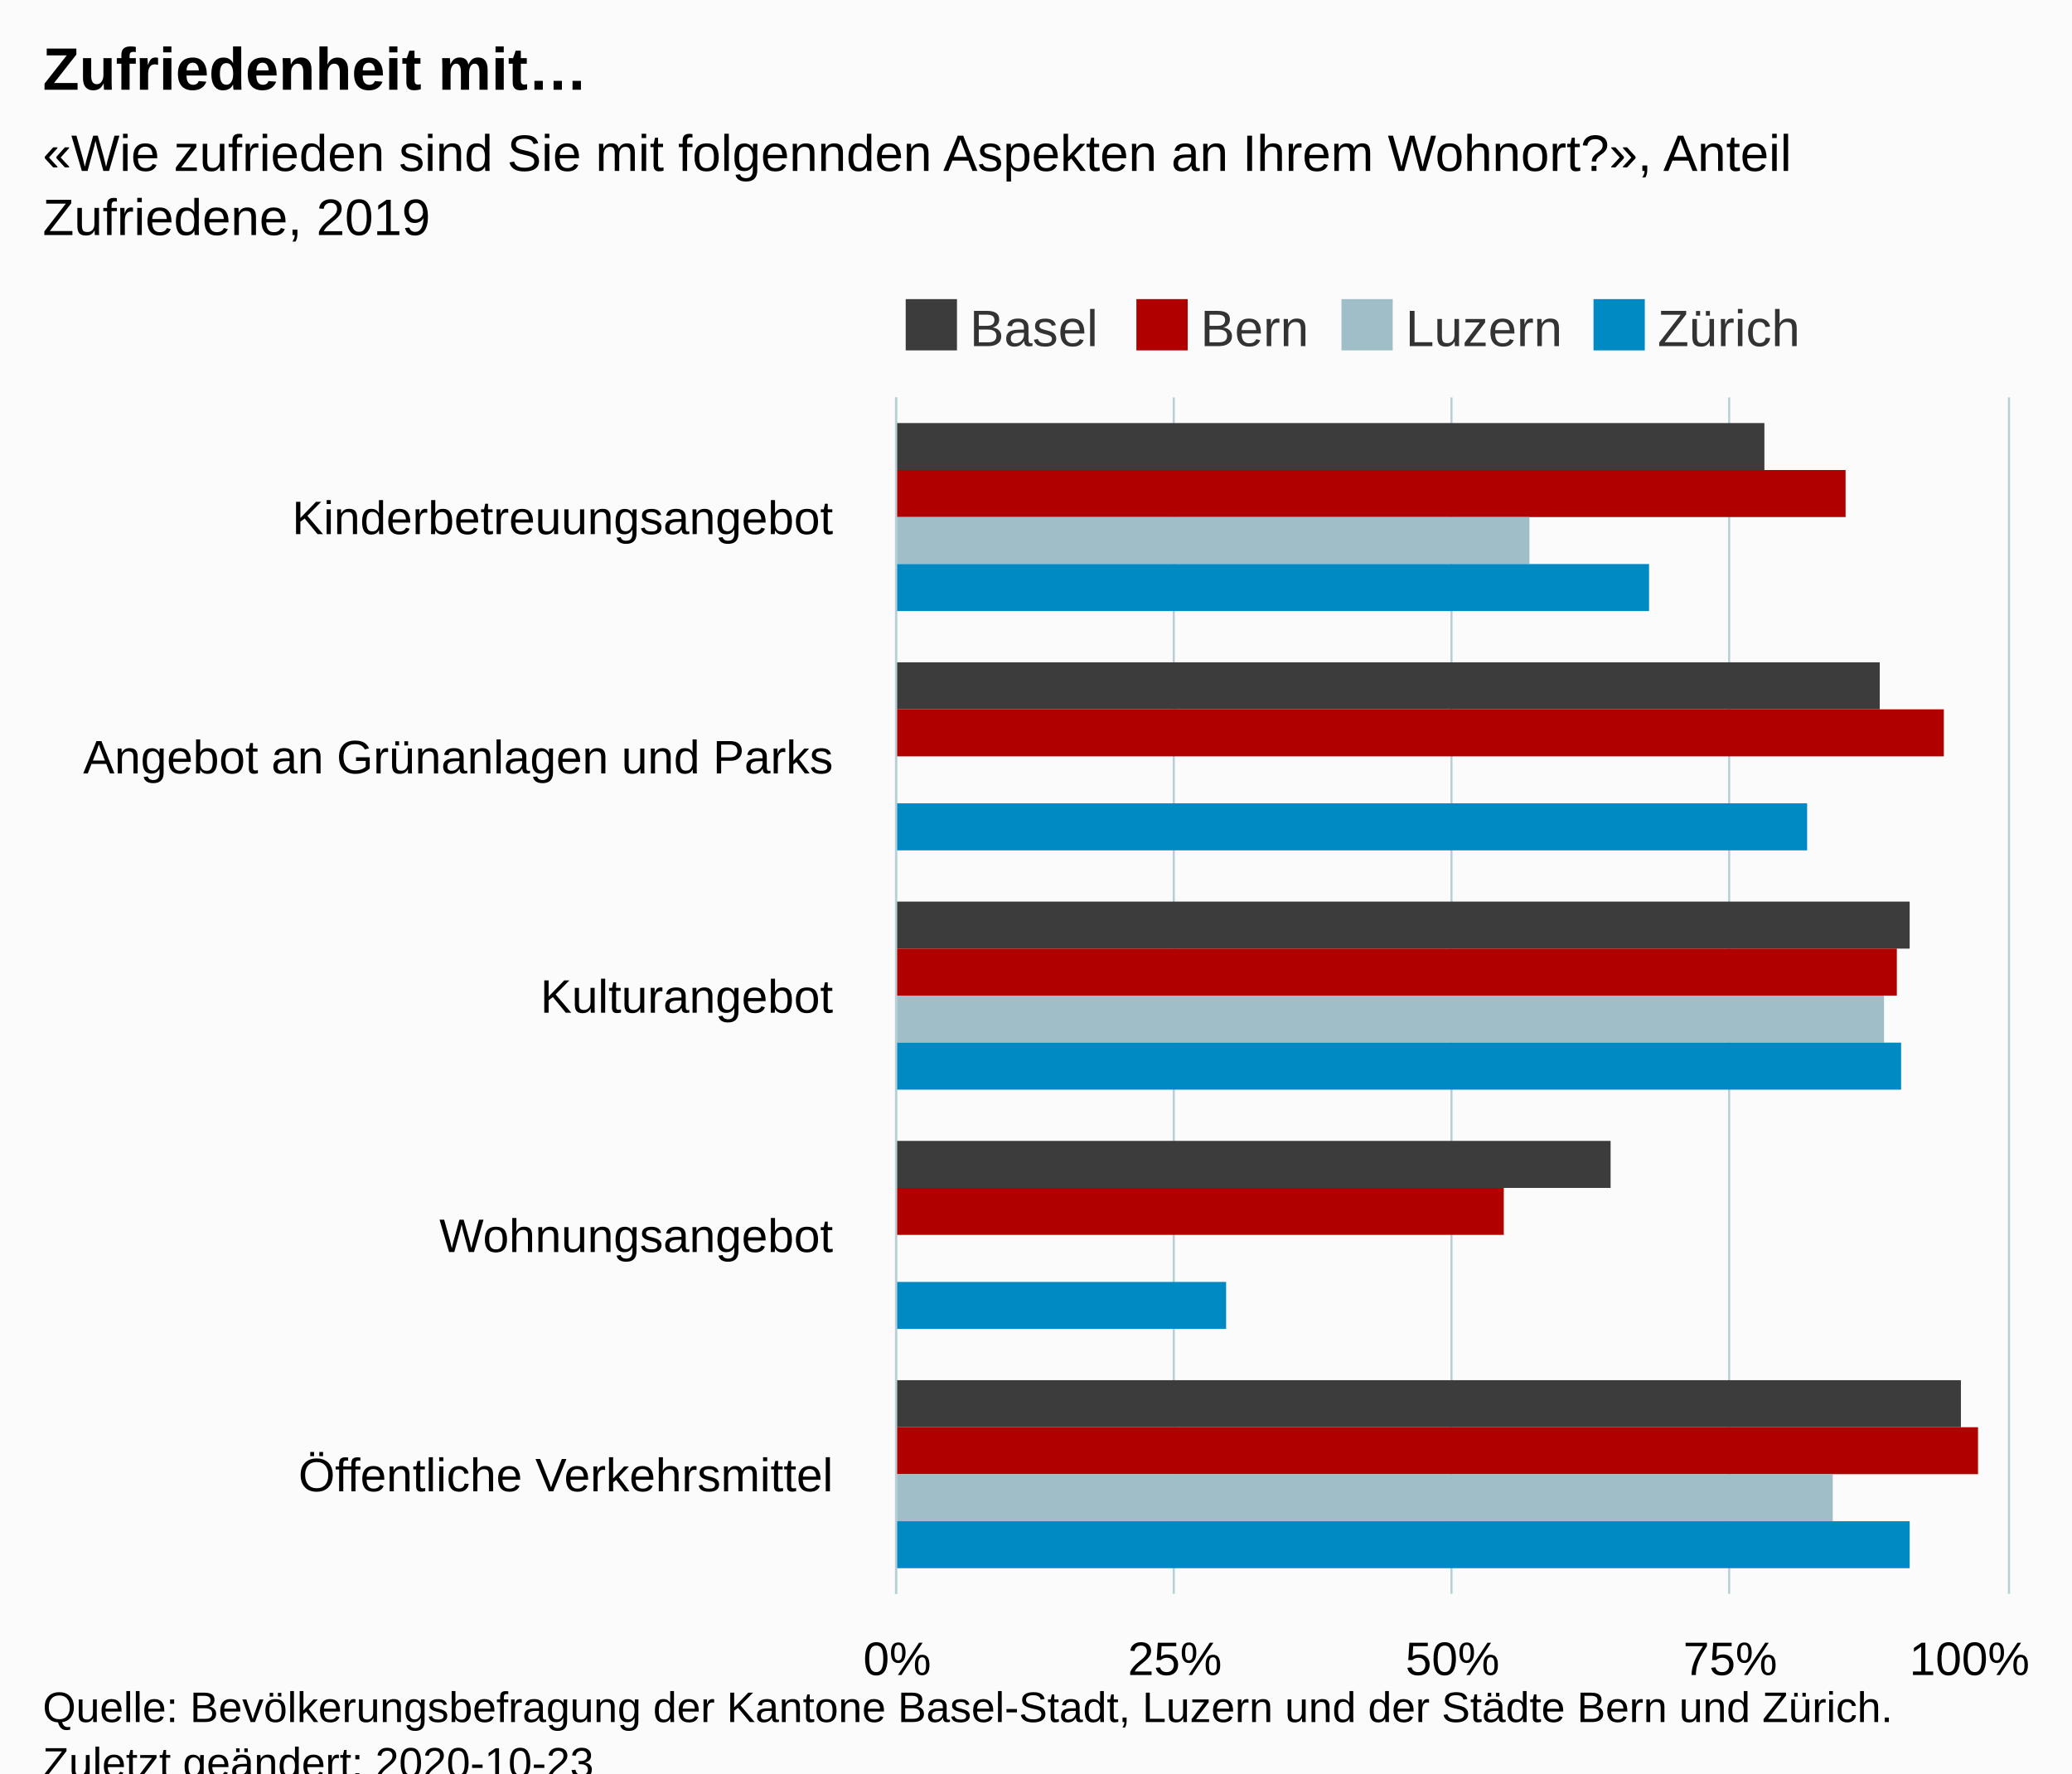
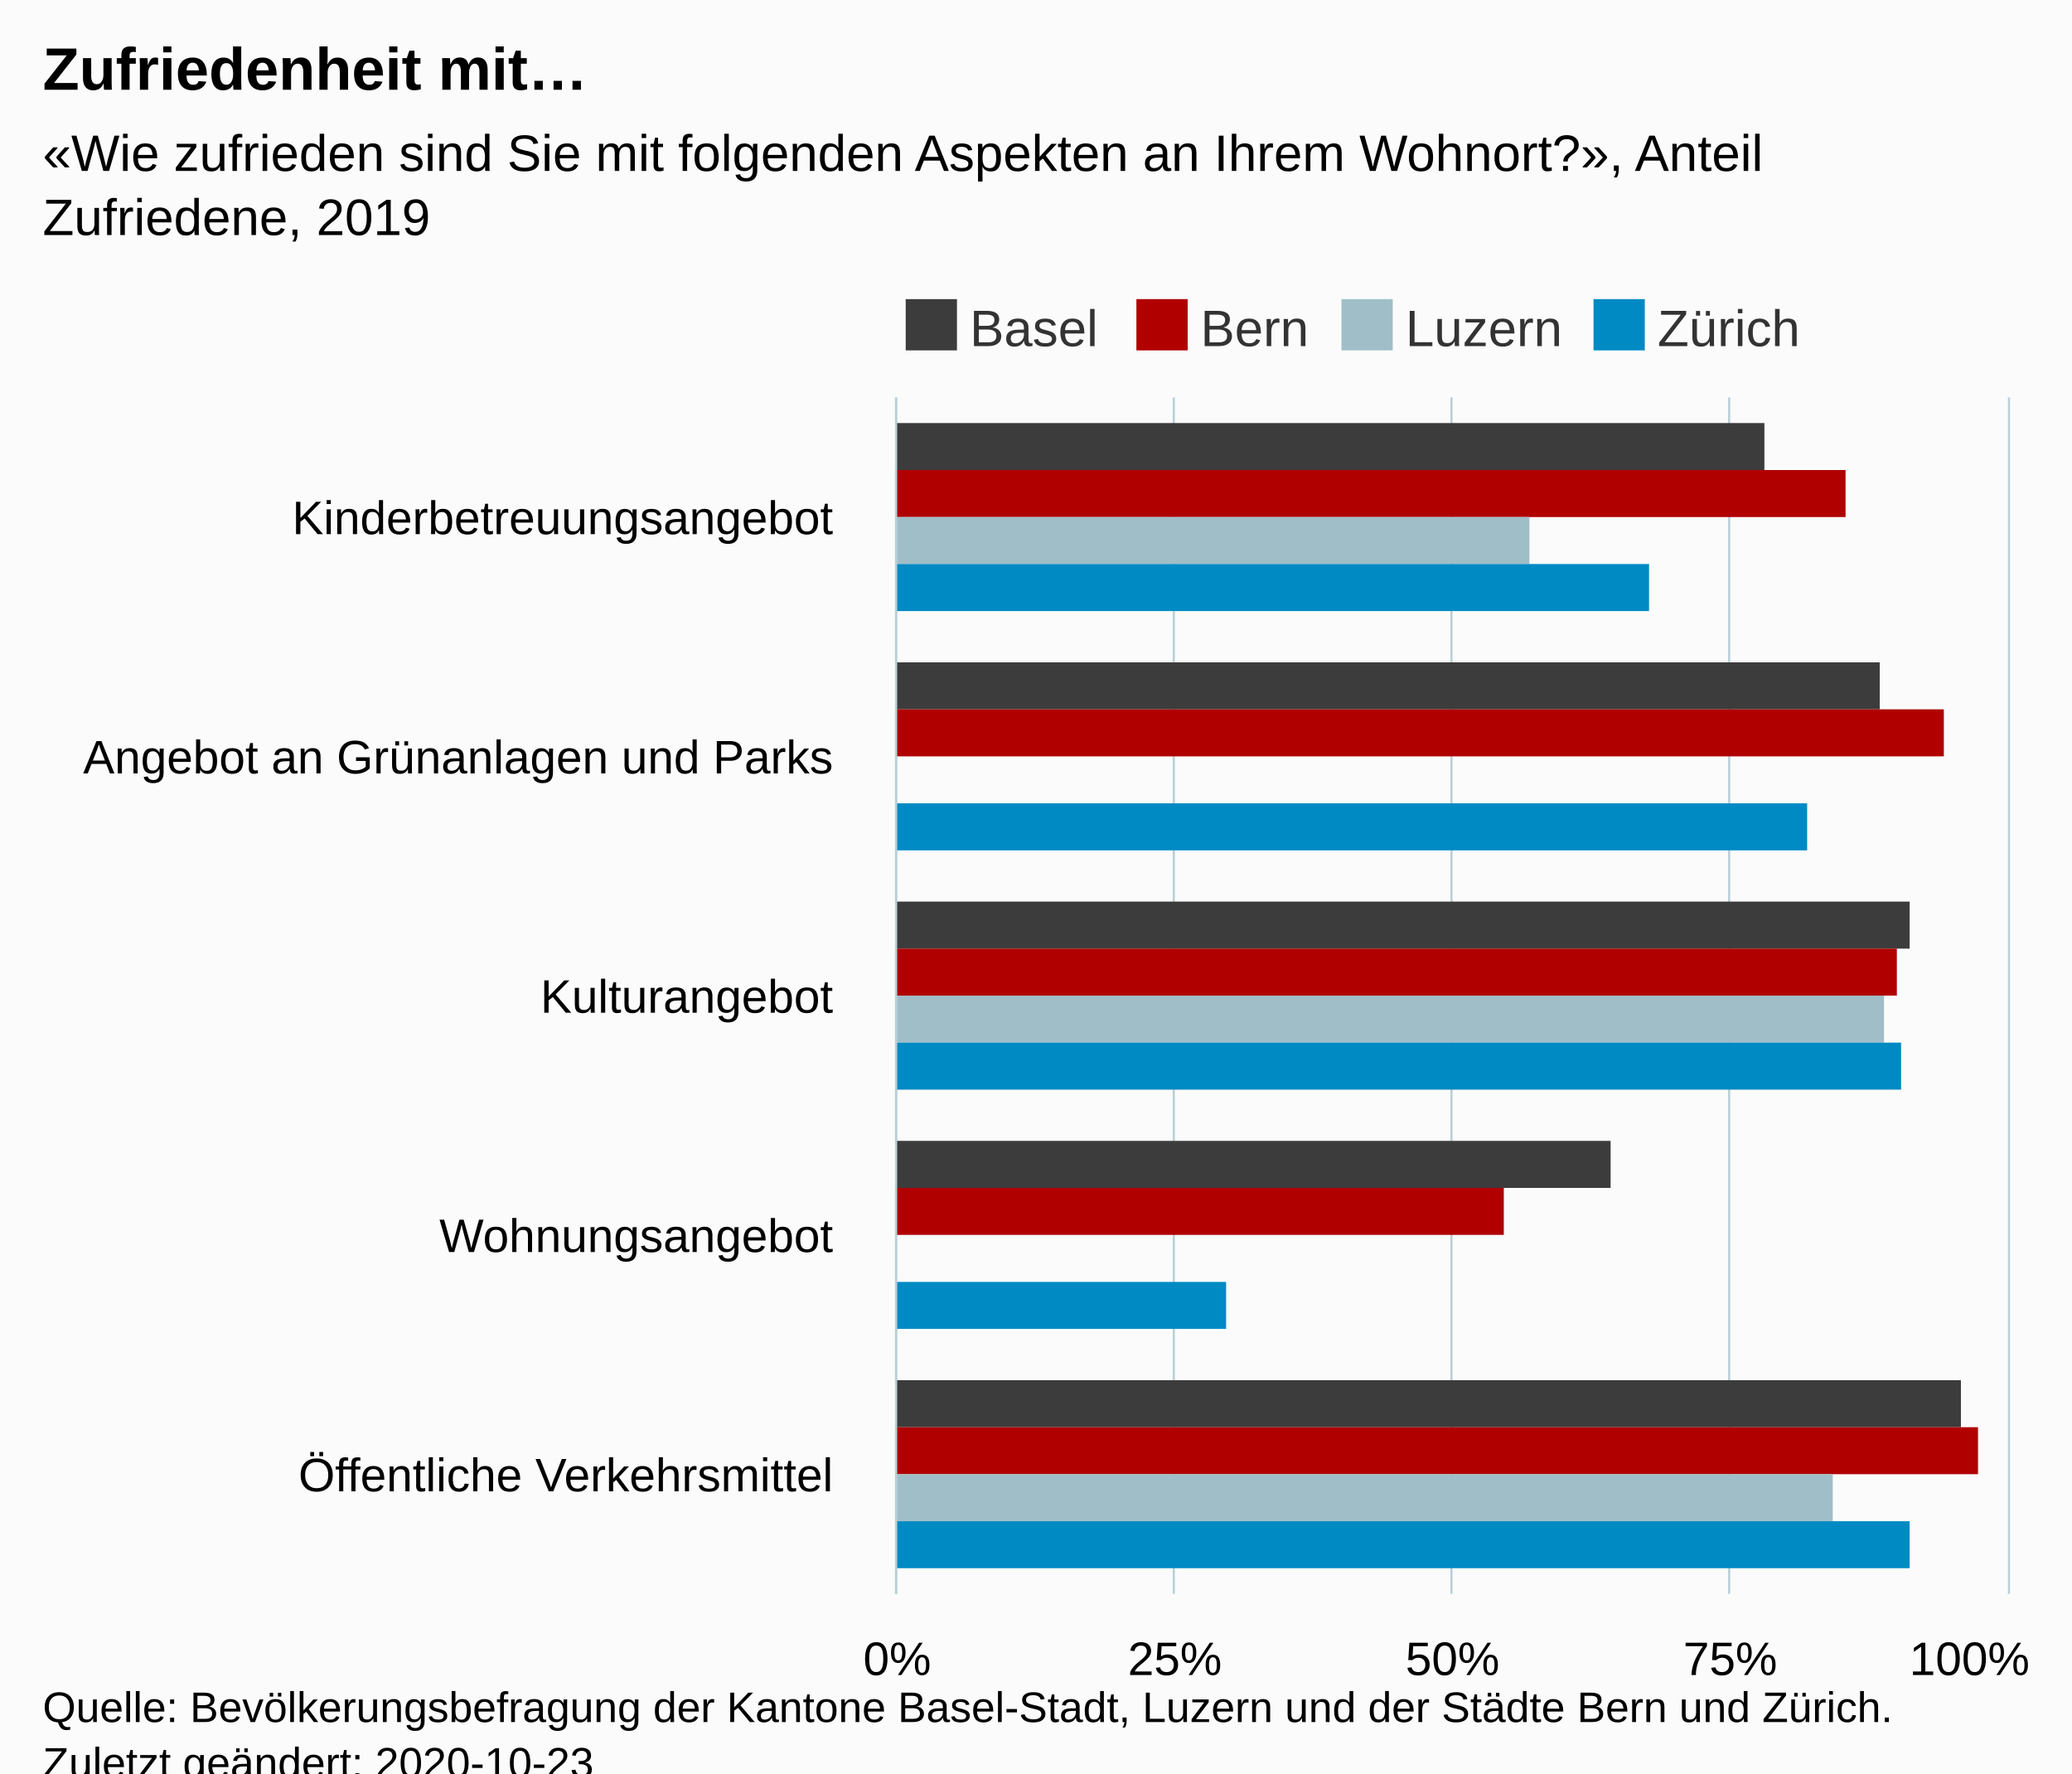
<svg xmlns="http://www.w3.org/2000/svg" version="1.1" class="highcharts-root" style="font-family:Arial;font-size:12px;" viewBox="0 0 485 415">
  <defs>
-     <clipPath id="highcharts-7548uoh-26-">
+     <clipPath id="highcharts-as4i8kb-26-">
      <rect x="0" y="0" width="280" height="260" fill="none" />
    </clipPath>
-     <clipPath id="highcharts-7548uoh-32-">
+     <clipPath id="highcharts-as4i8kb-32-">
      <rect x="0" y="0" width="280" height="260" fill="none" />
    </clipPath>
  </defs>
  <rect fill="#fbfbfb" class="highcharts-background" x="0" y="0" width="485" height="428" rx="0" ry="0" />
  <rect fill="none" class="highcharts-plot-background" x="210" y="93" width="260" height="280" />
  <g class="highcharts-pane-group" data-z-index="0" />
  <g class="highcharts-grid highcharts-xaxis-grid" data-z-index="1">
    <path fill="none" data-z-index="1" class="highcharts-grid-line" d="M 210 149.5 L 470 149.5" opacity="1" />
    <path fill="none" data-z-index="1" class="highcharts-grid-line" d="M 210 205.5 L 470 205.5" opacity="1" />
    <path fill="none" data-z-index="1" class="highcharts-grid-line" d="M 210 261.5 L 470 261.5" opacity="1" />
    <path fill="none" data-z-index="1" class="highcharts-grid-line" d="M 210 317.5 L 470 317.5" opacity="1" />
    <path fill="none" data-z-index="1" class="highcharts-grid-line" d="M 210 373.5 L 470 373.5" opacity="1" />
    <path fill="none" data-z-index="1" class="highcharts-grid-line" d="M 210 93.5 L 470 93.5" opacity="1" />
  </g>
  <g class="highcharts-grid highcharts-yaxis-grid" data-z-index="1">
    <path fill="none" stroke="#B9CFD7" stroke-width="0.5" data-z-index="1" class="highcharts-grid-line" d="M 209.75 93 L 209.75 373" opacity="1" />
    <path fill="none" stroke="#B9CFD7" stroke-width="0.5" data-z-index="1" class="highcharts-grid-line" d="M 274.75 93 L 274.75 373" opacity="1" />
    <path fill="none" stroke="#B9CFD7" stroke-width="0.5" data-z-index="1" class="highcharts-grid-line" d="M 339.75 93 L 339.75 373" opacity="1" />
    <path fill="none" stroke="#B9CFD7" stroke-width="0.5" data-z-index="1" class="highcharts-grid-line" d="M 404.75 93 L 404.75 373" opacity="1" />
    <path fill="none" stroke="#B9CFD7" stroke-width="0.5" data-z-index="1" class="highcharts-grid-line" d="M 470.25 93 L 470.25 373" opacity="1" />
  </g>
  <rect fill="none" class="highcharts-plot-border" data-z-index="1" x="210" y="93" width="260" height="280" />
  <g class="highcharts-axis highcharts-xaxis" data-z-index="2">
    <path fill="none" class="highcharts-axis-line" stroke="#B9CFD7" stroke-width="0.5" data-z-index="7" d="M 209.75 93 L 209.75 373" />
  </g>
  <g class="highcharts-axis highcharts-yaxis" data-z-index="2">
    <path fill="none" class="highcharts-axis-line" data-z-index="7" d="M 210 373 L 470 373" />
  </g>
  <g class="highcharts-series-group" data-z-index="3">
-     <g class="highcharts-series highcharts-series-0 highcharts-column-series" data-z-index="0.1" opacity="1" transform="translate(470,373) rotate(90) scale(-1,1) scale(1 1)" clip-path="url(#highcharts-7548uoh-32-)">
+     <g class="highcharts-series highcharts-series-0 highcharts-column-series" data-z-index="0.1" opacity="1" transform="translate(470,373) rotate(90) scale(-1,1) scale(1 1)" clip-path="url(#highcharts-as4i8kb-32-)">
      <rect x="263" y="57" width="11" height="204" fill="#3C3C3C" opacity="1" class="highcharts-point" />
      <rect x="207" y="30" width="11" height="231" fill="#3C3C3C" opacity="1" class="highcharts-point" />
      <rect x="151" y="23" width="11" height="238" fill="#3C3C3C" opacity="1" class="highcharts-point" />
      <rect x="95" y="93" width="11" height="168" fill="#3C3C3C" opacity="1" class="highcharts-point" />
      <rect x="39" y="11" width="11" height="250" fill="#3C3C3C" opacity="1" class="highcharts-point" />
    </g>
    <g class="highcharts-markers highcharts-series-0 highcharts-column-series" data-z-index="0.1" opacity="1" transform="translate(470,373) rotate(90) scale(-1,1) scale(1 1)" clip-path="none" />
-     <g class="highcharts-series highcharts-series-1 highcharts-column-series" data-z-index="0.1" opacity="1" transform="translate(470,373) rotate(90) scale(-1,1) scale(1 1)" clip-path="url(#highcharts-7548uoh-32-)">
+     <g class="highcharts-series highcharts-series-1 highcharts-column-series" data-z-index="0.1" opacity="1" transform="translate(470,373) rotate(90) scale(-1,1) scale(1 1)" clip-path="url(#highcharts-as4i8kb-32-)">
      <rect x="252" y="38" width="11" height="223" fill="#b00000" opacity="1" class="highcharts-point" />
      <rect x="196" y="15" width="11" height="246" fill="#b00000" opacity="1" class="highcharts-point" />
      <rect x="140" y="26" width="11" height="235" fill="#b00000" opacity="1" class="highcharts-point" />
      <rect x="84" y="118" width="11" height="143" fill="#b00000" opacity="1" class="highcharts-point" />
      <rect x="28" y="7" width="11" height="254" fill="#b00000" opacity="1" class="highcharts-point" />
    </g>
    <g class="highcharts-markers highcharts-series-1 highcharts-column-series" data-z-index="0.1" opacity="1" transform="translate(470,373) rotate(90) scale(-1,1) scale(1 1)" clip-path="none" />
-     <g class="highcharts-series highcharts-series-2 highcharts-column-series" data-z-index="0.1" opacity="1" transform="translate(470,373) rotate(90) scale(-1,1) scale(1 1)" clip-path="url(#highcharts-7548uoh-32-)">
+     <g class="highcharts-series highcharts-series-2 highcharts-column-series" data-z-index="0.1" opacity="1" transform="translate(470,373) rotate(90) scale(-1,1) scale(1 1)" clip-path="url(#highcharts-as4i8kb-32-)">
      <rect x="241" y="112" width="11" height="149" fill="#A0BEC8" opacity="1" class="highcharts-point" />
      <rect x="129" y="29" width="11" height="232" fill="#A0BEC8" opacity="1" class="highcharts-point" />
      <rect x="17" y="41" width="11" height="220" fill="#A0BEC8" opacity="1" class="highcharts-point" />
    </g>
    <g class="highcharts-markers highcharts-series-2 highcharts-column-series" data-z-index="0.1" opacity="1" transform="translate(470,373) rotate(90) scale(-1,1) scale(1 1)" clip-path="none" />
-     <g class="highcharts-series highcharts-series-3 highcharts-column-series" data-z-index="0.1" opacity="1" transform="translate(470,373) rotate(90) scale(-1,1) scale(1 1)" clip-path="url(#highcharts-7548uoh-32-)">
+     <g class="highcharts-series highcharts-series-3 highcharts-column-series" data-z-index="0.1" opacity="1" transform="translate(470,373) rotate(90) scale(-1,1) scale(1 1)" clip-path="url(#highcharts-as4i8kb-32-)">
      <rect x="230" y="84" width="11" height="177" fill="#008AC3" opacity="1" class="highcharts-point" />
      <rect x="174" y="47" width="11" height="214" fill="#008AC3" opacity="1" class="highcharts-point" />
      <rect x="118" y="25" width="11" height="236" fill="#008AC3" opacity="1" class="highcharts-point" />
      <rect x="62" y="183" width="11" height="78" fill="#008AC3" opacity="1" class="highcharts-point" />
      <rect x="6" y="23" width="11" height="238" fill="#008AC3" opacity="1" class="highcharts-point" />
    </g>
    <g class="highcharts-markers highcharts-series-3 highcharts-column-series" data-z-index="0.1" opacity="1" transform="translate(470,373) rotate(90) scale(-1,1) scale(1 1)" clip-path="none" />
  </g>
  <text x="10" text-anchor="start" class="highcharts-title" data-z-index="4" style="color:#000000;font-size:14px;font-weight:bold;fill:#000000;" y="21">
    <tspan>Zufriedenheit mit…</tspan>
  </text>
  <text x="10" text-anchor="start" class="highcharts-subtitle" data-z-index="4" style="color:#000000;font-size:12px;font-weight:normal;fill:#000000;" y="40">
-     <tspan>«Wie zufrieden sind Sie mit folgennden Aspekten an Ihrem Wohnort?», Anteil</tspan>
+     <tspan>«Wie zufrieden sind Sie mit folgenden Aspekten an Ihrem Wohnort?», Anteil</tspan>
    <tspan dy="15" x="10">Zufriedene, 2019</tspan>
  </text>
  <text x="10" text-anchor="start" class="highcharts-caption" data-z-index="4" style="color:#666666;fill:#666666;" y="400" />
  <g class="highcharts-legend" data-z-index="7" transform="translate(210,71)">
    <rect fill="none" class="highcharts-legend-box" rx="0" ry="0" x="0" y="0" width="212" height="10" visibility="visible" />
    <g data-z-index="1">
      <g>
        <g class="highcharts-legend-item highcharts-column-series highcharts-color-undefined highcharts-series-0" data-z-index="1" transform="translate(0,-5)">
          <text x="17" style="color:#333333;cursor:pointer;font-size:12px;font-weight:normal;whitspace:nowrap;fill:#333333;" text-anchor="start" data-z-index="2" y="15">
            <tspan>Basel</tspan>
          </text>
          <rect x="2" y="4" width="12" height="12" fill="#3C3C3C" class="highcharts-point" data-z-index="3" />
        </g>
        <g class="highcharts-legend-item highcharts-column-series highcharts-color-undefined highcharts-series-1" data-z-index="1" transform="translate(54,-5)">
          <text x="17" y="15" style="color:#333333;cursor:pointer;font-size:12px;font-weight:normal;whitspace:nowrap;fill:#333333;" text-anchor="start" data-z-index="2">
            <tspan>Bern</tspan>
          </text>
          <rect x="2" y="4" width="12" height="12" fill="#b00000" class="highcharts-point" data-z-index="3" />
        </g>
        <g class="highcharts-legend-item highcharts-column-series highcharts-color-undefined highcharts-series-2" data-z-index="1" transform="translate(102,-5)">
          <text x="17" y="15" style="color:#333333;cursor:pointer;font-size:12px;font-weight:normal;whitspace:nowrap;fill:#333333;" text-anchor="start" data-z-index="2">
            <tspan>Luzern</tspan>
          </text>
          <rect x="2" y="4" width="12" height="12" fill="#A0BEC8" class="highcharts-point" data-z-index="3" />
        </g>
        <g class="highcharts-legend-item highcharts-column-series highcharts-color-undefined highcharts-series-3" data-z-index="1" transform="translate(161,-5)">
          <text x="17" y="15" style="color:#333333;cursor:pointer;font-size:12px;font-weight:normal;whitspace:nowrap;fill:#333333;" text-anchor="start" data-z-index="2">
            <tspan>Zürich</tspan>
          </text>
          <rect x="2" y="4" width="12" height="12" fill="#008AC3" class="highcharts-point" data-z-index="3" />
        </g>
      </g>
    </g>
  </g>
  <g class="highcharts-axis-labels highcharts-xaxis-labels" data-z-index="7">
    <text x="195" style="color:#000000;cursor:default;font-size:11px;fill:#000000;" text-anchor="end" transform="translate(0,0)" y="125" opacity="1">Kinderbetreuungsangebot</text>
    <text x="195" style="color:#000000;cursor:default;font-size:11px;fill:#000000;" text-anchor="end" transform="translate(0,0)" y="181" opacity="1">
      <tspan>Angebot an Grünanlagen und Parks</tspan>
    </text>
    <text x="195" style="color:#000000;cursor:default;font-size:11px;fill:#000000;" text-anchor="end" transform="translate(0,0)" y="237" opacity="1">Kulturangebot</text>
    <text x="195" style="color:#000000;cursor:default;font-size:11px;fill:#000000;" text-anchor="end" transform="translate(0,0)" y="293" opacity="1">Wohnungsangebot</text>
    <text x="195" style="color:#000000;cursor:default;font-size:11px;fill:#000000;" text-anchor="end" transform="translate(0,0)" y="349" opacity="1">
      <tspan>Öffentliche Verkehrsmittel</tspan>
    </text>
  </g>
  <g class="highcharts-axis-labels highcharts-yaxis-labels" data-z-index="7">
    <text x="210" style="color:#000000;cursor:default;font-size:11px;fill:#000000;" text-anchor="middle" transform="translate(0,0)" y="392" opacity="1">0%</text>
    <text x="275" style="color:#000000;cursor:default;font-size:11px;fill:#000000;" text-anchor="middle" transform="translate(0,0)" y="392" opacity="1">25%</text>
    <text x="340" style="color:#000000;cursor:default;font-size:11px;fill:#000000;" text-anchor="middle" transform="translate(0,0)" y="392" opacity="1">50%</text>
    <text x="405" style="color:#000000;cursor:default;font-size:11px;fill:#000000;" text-anchor="middle" transform="translate(0,0)" y="392" opacity="1">75%</text>
    <text x="461" style="color:#000000;cursor:default;font-size:11px;fill:#000000;" text-anchor="middle" transform="translate(0,0)" y="392" opacity="1">100%</text>
  </g>
  <text x="10" class="highcharts-credits" text-anchor="start" data-z-index="8" style="cursor:default;color:#000000;font-size:10px;fill:#000000;" y="403">
    <tspan>Quelle: Bevölkerungsbefragung der Kantone Basel-Stadt, Luzern und der Städte Bern und Zürich.</tspan>
    <tspan x="10" dy="13">Zuletzt geändert: 2020-10-23</tspan>
  </text>
</svg>
